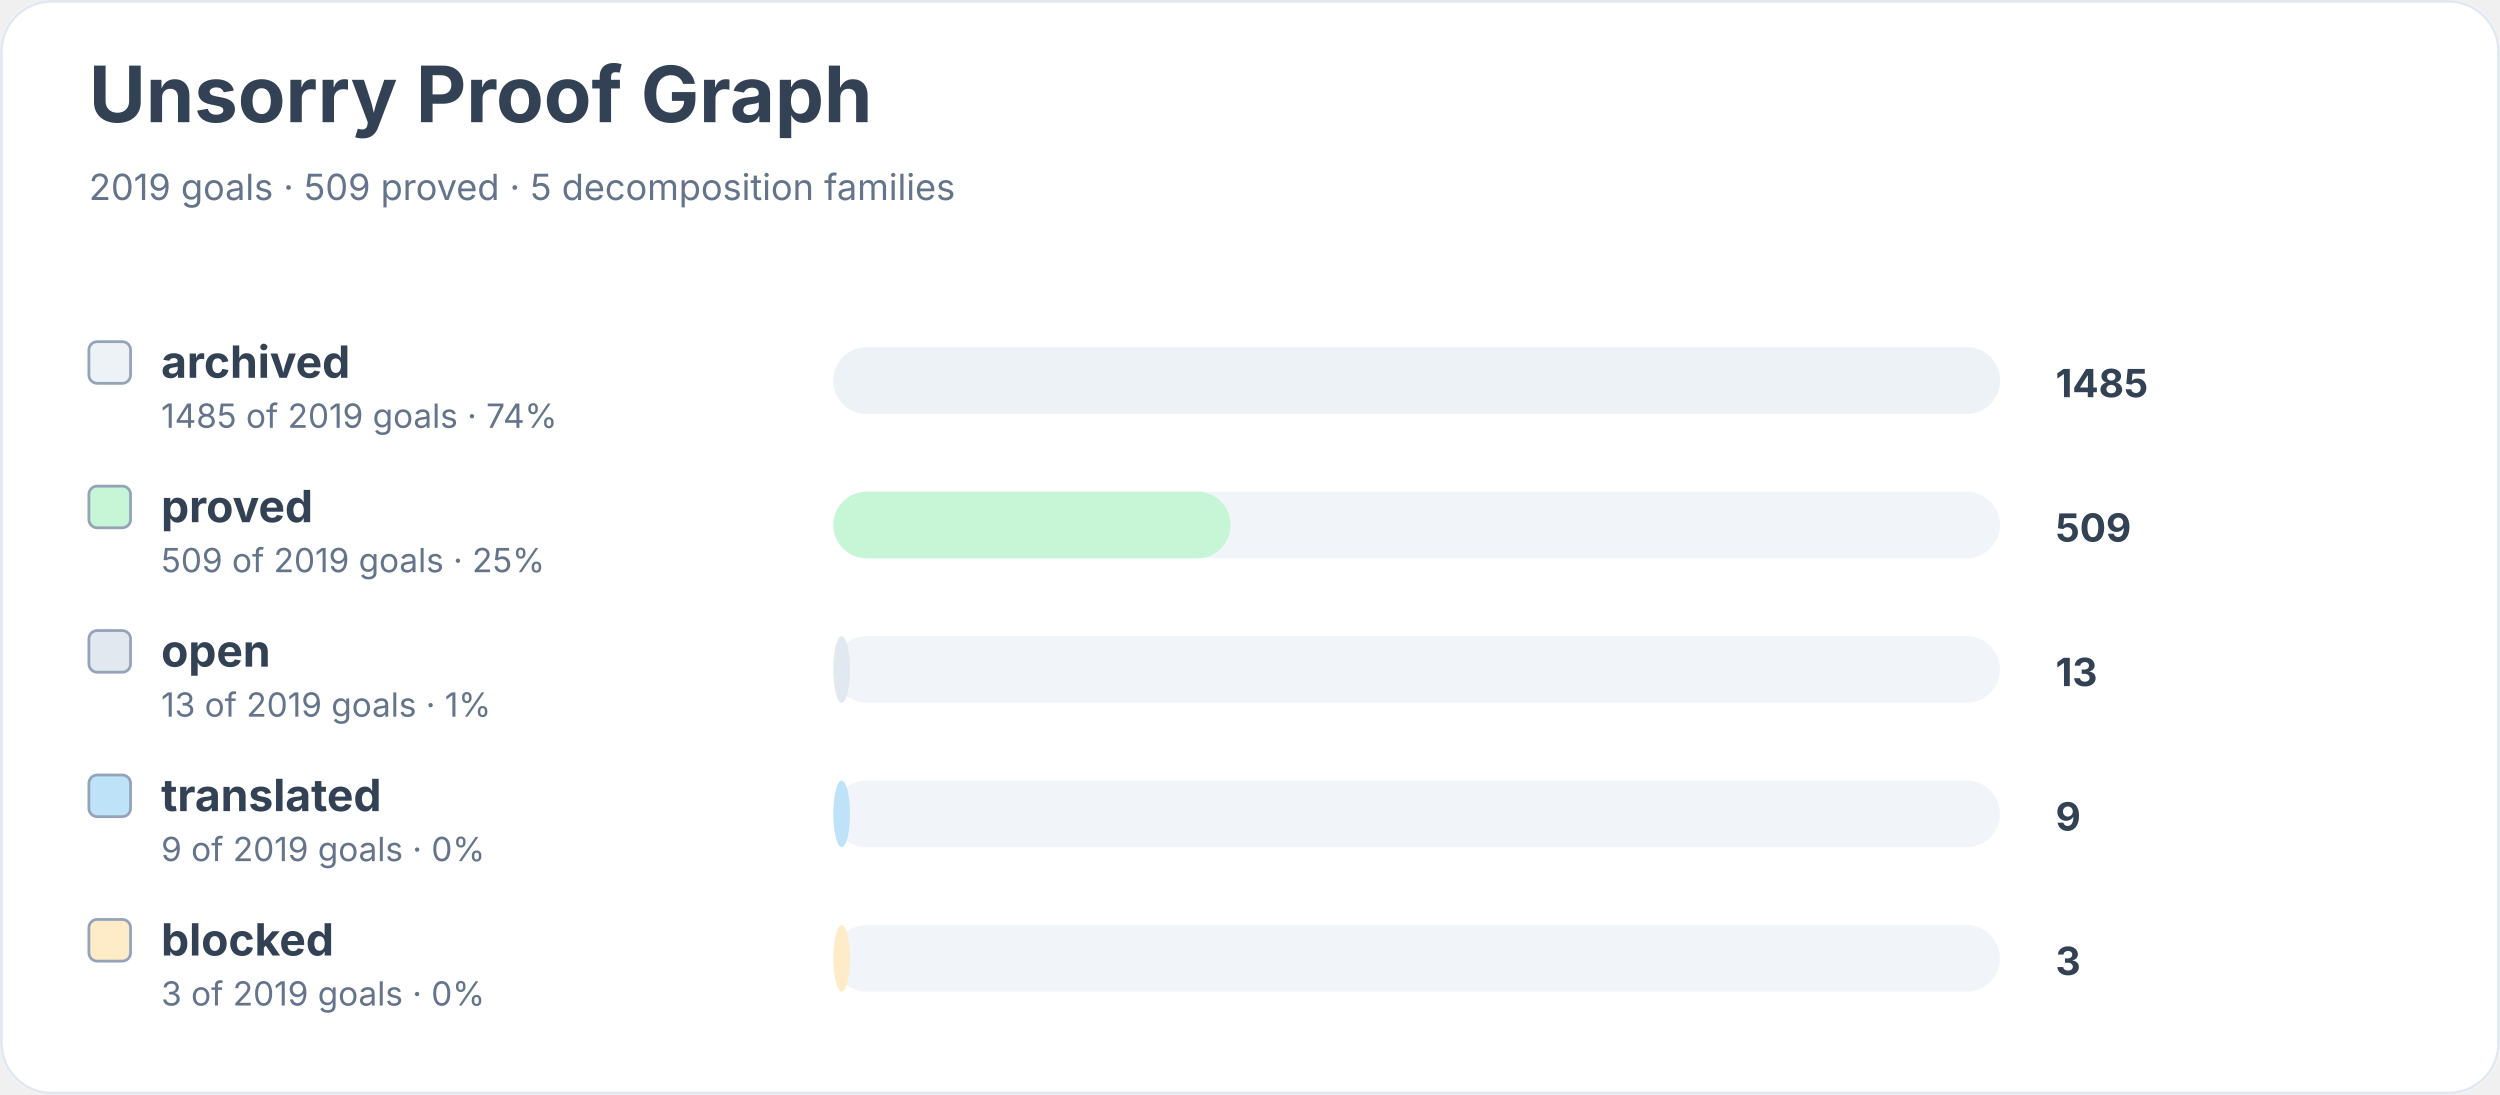
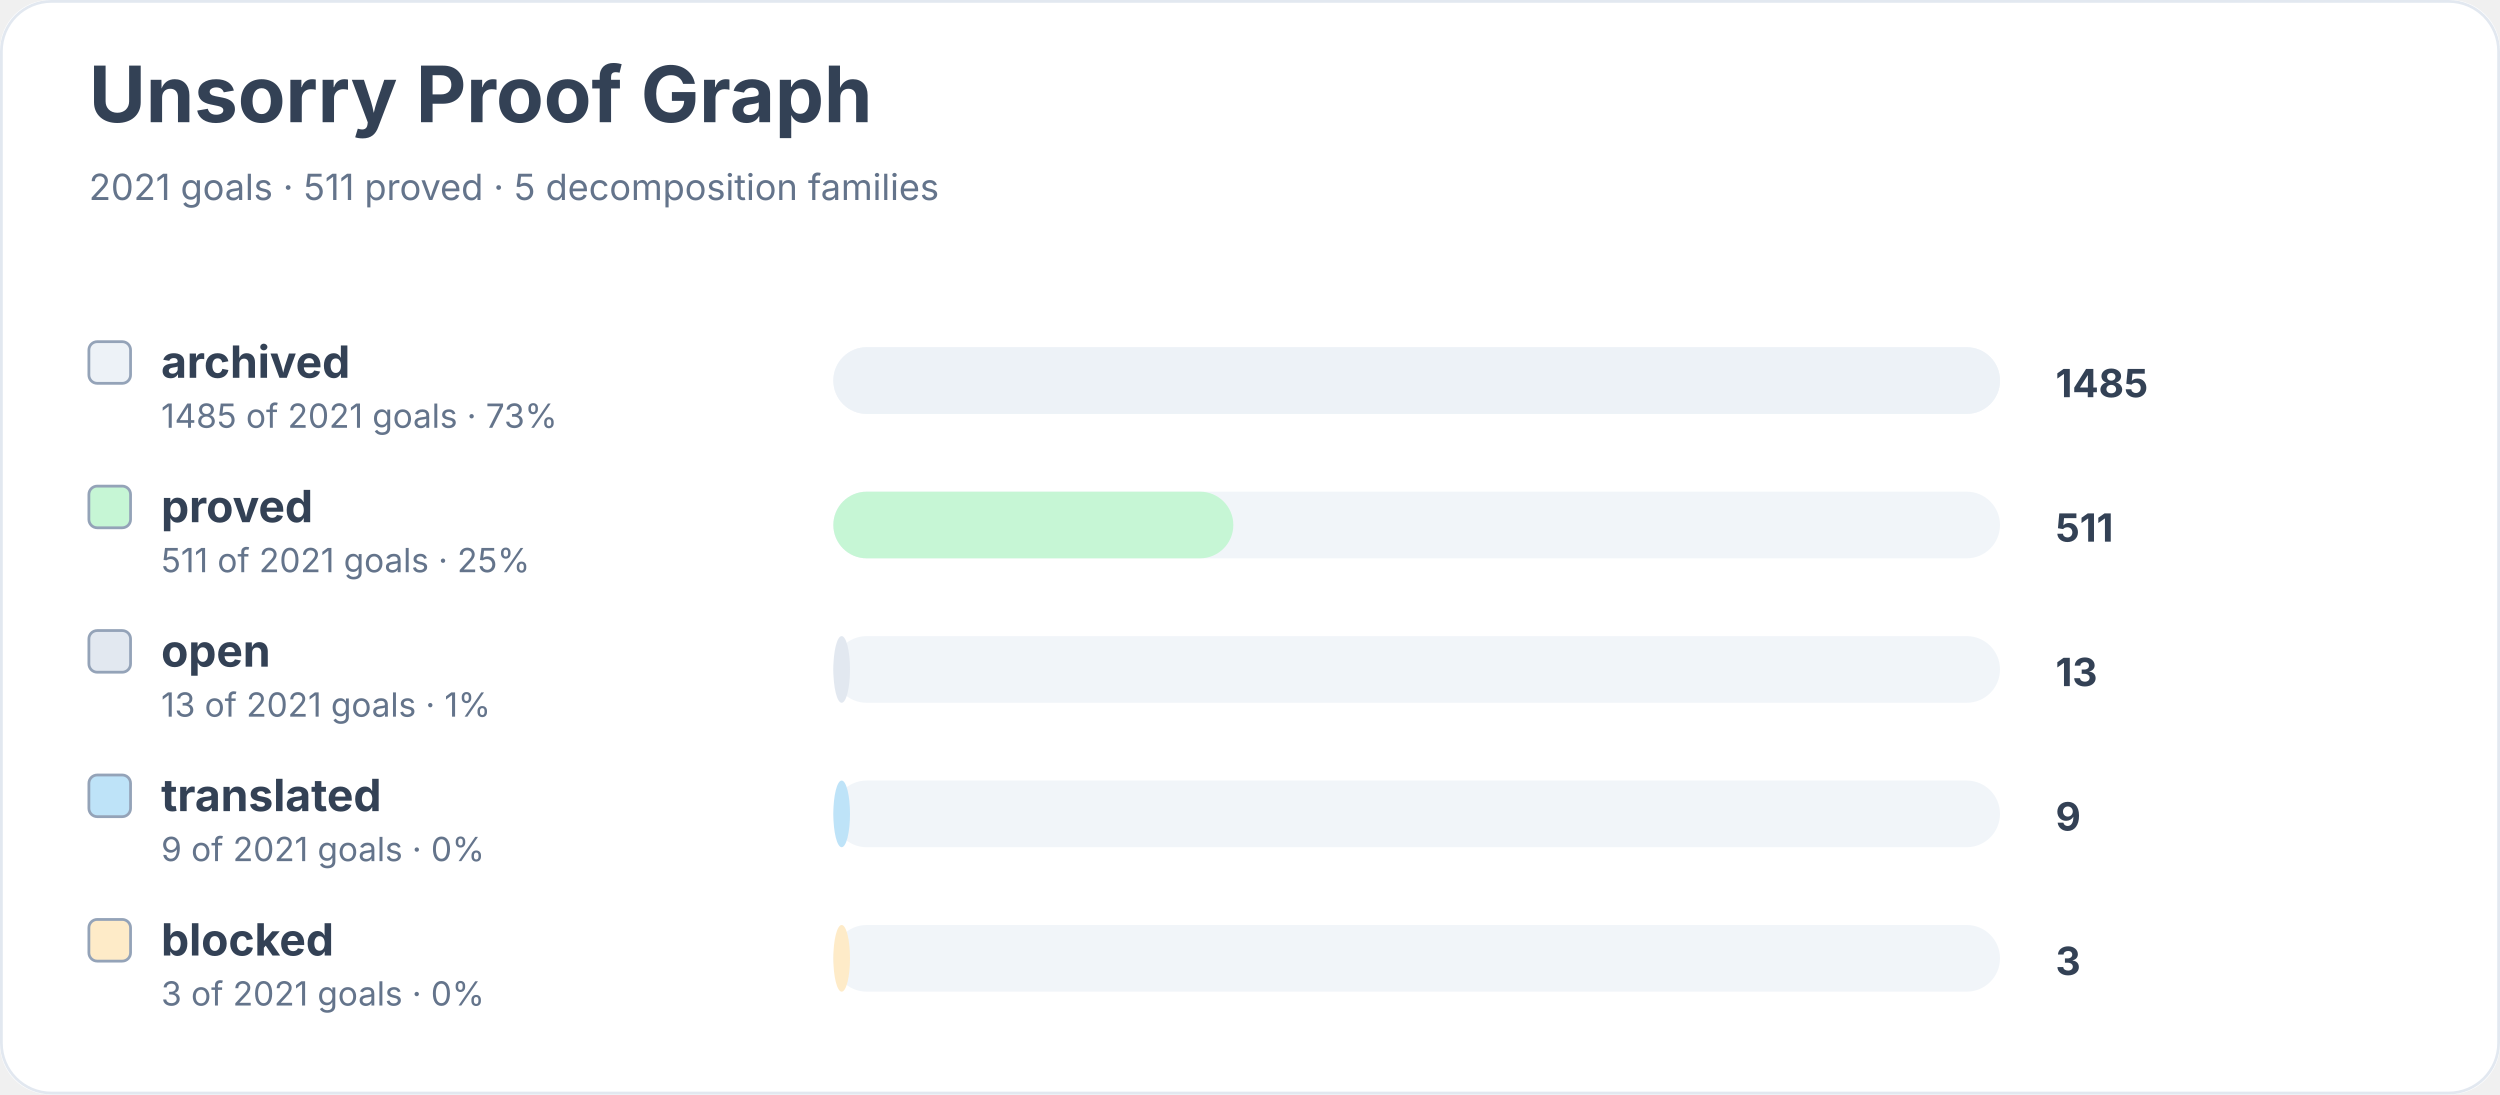
<svg xmlns="http://www.w3.org/2000/svg" width="900" height="394" viewBox="0 0 900 394" role="img" aria-labelledby="title desc">
  <rect width="900" height="100%" rx="18" fill="#ffffff" />
  <rect x="0.5" y="0.5" width="899" height="393" rx="18" fill="none" stroke="#e2e8f0" />
  <text x="32" y="44" font-family="Inter, system-ui, sans-serif" font-size="28" font-weight="700" fill="#334155">Unsorry Proof Graph</text>
-   <text x="32" y="72" font-family="Inter, system-ui, sans-serif" font-size="13" fill="#64748b">2019 goals · 509 proved · 5 decomposition families</text>
+   <text x="32" y="72" font-family="Inter, system-ui, sans-serif" font-size="13" fill="#64748b">2021 goals · 511 proved · 5 decomposition families</text>
  <rect x="32" y="123" width="15" height="15" rx="3" fill="#edf2f7" stroke="#94a3b8" />
  <text x="58" y="136" font-family="Inter, system-ui, sans-serif" font-size="16" font-weight="650" fill="#334155">archived</text>
-   <text x="58" y="154" font-family="Inter, system-ui, sans-serif" font-size="12" fill="#64748b">1485 of 2019 goals · 74%</text>
+   <text x="58" y="154" font-family="Inter, system-ui, sans-serif" font-size="12" fill="#64748b">1485 of 2021 goals · 73%</text>
  <rect x="300" y="125" width="420" height="24" rx="12" fill="#f1f5f9" />
  <rect x="300" y="125" width="420" height="24" rx="12" fill="#edf2f7" />
  <text x="740" y="143" font-family="Inter, system-ui, sans-serif" font-size="14" font-weight="700" fill="#334155">1485</text>
  <rect x="32" y="175" width="15" height="15" rx="3" fill="#c6f6d5" stroke="#94a3b8" />
  <text x="58" y="188" font-family="Inter, system-ui, sans-serif" font-size="16" font-weight="650" fill="#334155">proved</text>
-   <text x="58" y="206" font-family="Inter, system-ui, sans-serif" font-size="12" fill="#64748b">509 of 2019 goals · 25%</text>
+   <text x="58" y="206" font-family="Inter, system-ui, sans-serif" font-size="12" fill="#64748b">511 of 2021 goals · 25%</text>
  <rect x="300" y="177" width="420" height="24" rx="12" fill="#f1f5f9" />
-   <rect x="300" y="177" width="143" height="24" rx="12" fill="#c6f6d5" />
-   <text x="740" y="195" font-family="Inter, system-ui, sans-serif" font-size="14" font-weight="700" fill="#334155">509</text>
+   <rect x="300" y="177" width="144" height="24" rx="12" fill="#c6f6d5" />
+   <text x="740" y="195" font-family="Inter, system-ui, sans-serif" font-size="14" font-weight="700" fill="#334155">511</text>
  <rect x="32" y="227" width="15" height="15" rx="3" fill="#e2e8f0" stroke="#94a3b8" />
  <text x="58" y="240" font-family="Inter, system-ui, sans-serif" font-size="16" font-weight="650" fill="#334155">open</text>
-   <text x="58" y="258" font-family="Inter, system-ui, sans-serif" font-size="12" fill="#64748b">13 of 2019 goals · 1%</text>
+   <text x="58" y="258" font-family="Inter, system-ui, sans-serif" font-size="12" fill="#64748b">13 of 2021 goals · 1%</text>
  <rect x="300" y="229" width="420" height="24" rx="12" fill="#f1f5f9" />
  <rect x="300" y="229" width="6" height="24" rx="12" fill="#e2e8f0" />
  <text x="740" y="247" font-family="Inter, system-ui, sans-serif" font-size="14" font-weight="700" fill="#334155">13</text>
  <rect x="32" y="279" width="15" height="15" rx="3" fill="#bee3f8" stroke="#94a3b8" />
  <text x="58" y="292" font-family="Inter, system-ui, sans-serif" font-size="16" font-weight="650" fill="#334155">translated</text>
-   <text x="58" y="310" font-family="Inter, system-ui, sans-serif" font-size="12" fill="#64748b">9 of 2019 goals · 0%</text>
+   <text x="58" y="310" font-family="Inter, system-ui, sans-serif" font-size="12" fill="#64748b">9 of 2021 goals · 0%</text>
  <rect x="300" y="281" width="420" height="24" rx="12" fill="#f1f5f9" />
  <rect x="300" y="281" width="6" height="24" rx="12" fill="#bee3f8" />
  <text x="740" y="299" font-family="Inter, system-ui, sans-serif" font-size="14" font-weight="700" fill="#334155">9</text>
  <rect x="32" y="331" width="15" height="15" rx="3" fill="#feebc8" stroke="#94a3b8" />
  <text x="58" y="344" font-family="Inter, system-ui, sans-serif" font-size="16" font-weight="650" fill="#334155">blocked</text>
-   <text x="58" y="362" font-family="Inter, system-ui, sans-serif" font-size="12" fill="#64748b">3 of 2019 goals · 0%</text>
+   <text x="58" y="362" font-family="Inter, system-ui, sans-serif" font-size="12" fill="#64748b">3 of 2021 goals · 0%</text>
  <rect x="300" y="333" width="420" height="24" rx="12" fill="#f1f5f9" />
  <rect x="300" y="333" width="6" height="24" rx="12" fill="#feebc8" />
  <text x="740" y="351" font-family="Inter, system-ui, sans-serif" font-size="14" font-weight="700" fill="#334155">3</text>
</svg>
